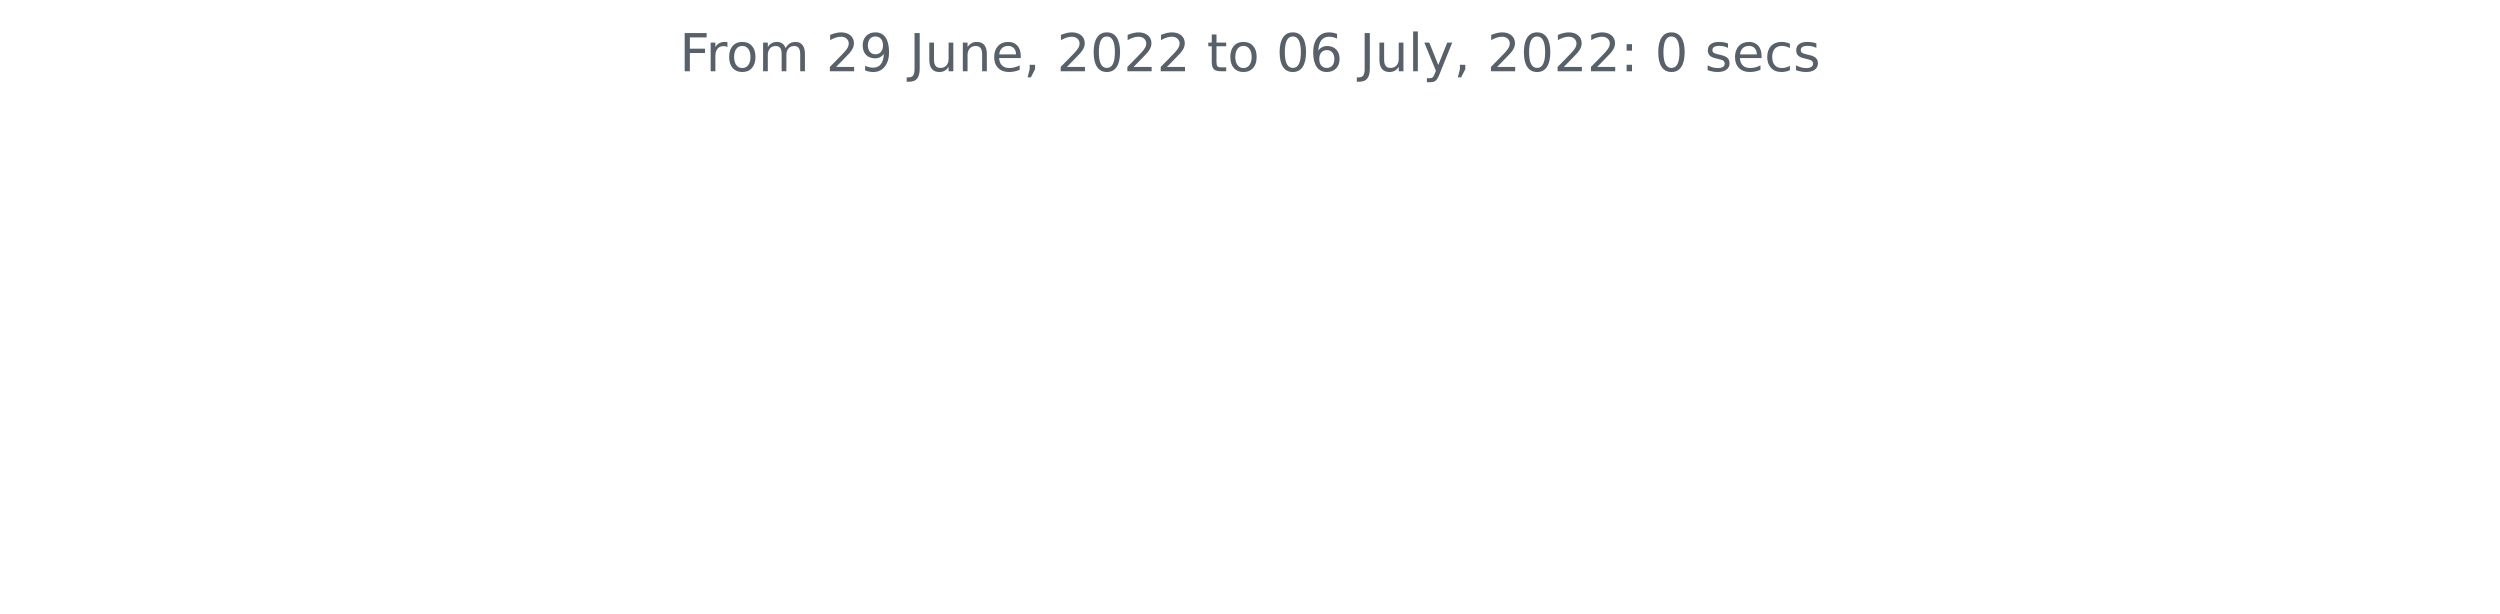
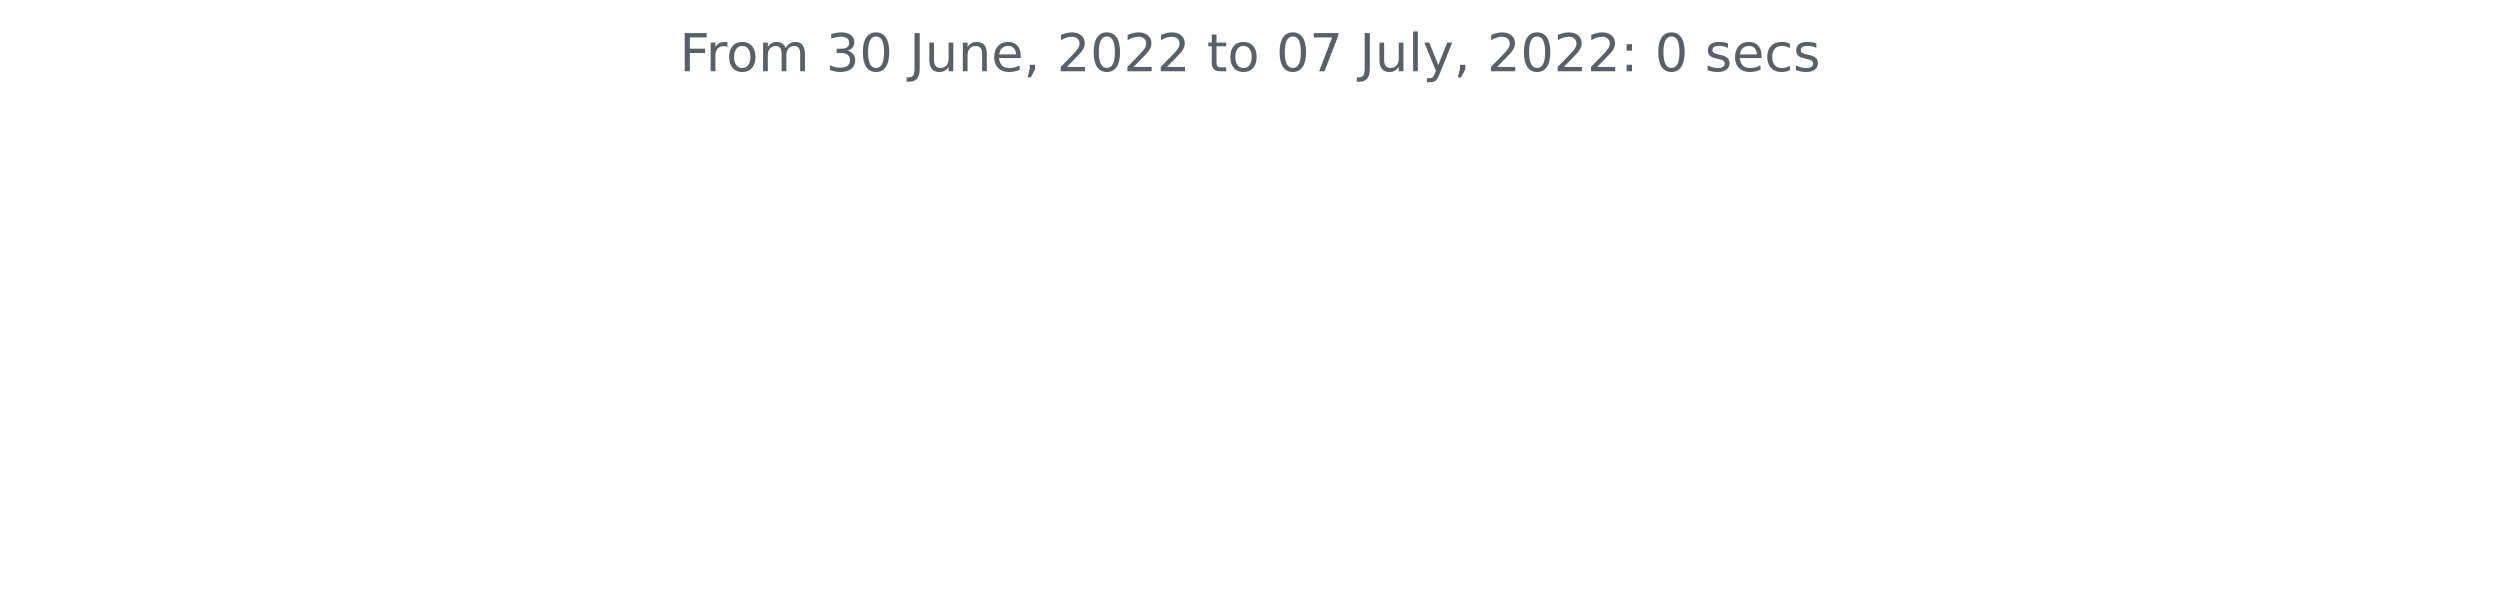
<svg xmlns="http://www.w3.org/2000/svg" xmlns:xlink="http://www.w3.org/1999/xlink" width="572.4pt" height="140.398pt" viewBox="0 0 572.4 140.398" version="1.1">
  <defs>
    <style type="text/css">*{stroke-linejoin: round; stroke-linecap: butt}</style>
  </defs>
  <g id="figure_1">
    <g id="patch_1">
      <path d="M 0 140.398  L 572.4 140.398  L 572.4 0  L 0 0  L 0 140.398  z " style="fill: none" />
    </g>
    <g id="axes_1">
      <g id="matplotlib.axis_1" />
      <g id="matplotlib.axis_2" />
      <g id="text_1">
        <g style="fill: #586069" transform="translate(155.5894 16.31812)scale(0.12 -0.12)">
          <defs>
            <path id="DejaVuSans-46" d="M 628 4666  L 3309 4666  L 3309 4134  L 1259 4134  L 1259 2759  L 3109 2759  L 3109 2228  L 1259 2228  L 1259 0  L 628 0  L 628 4666  z " transform="scale(0.015625)" />
            <path id="DejaVuSans-72" d="M 2631 2963  Q 2534 3019 2420 3045  Q 2306 3072 2169 3072  Q 1681 3072 1420 2755  Q 1159 2438 1159 1844  L 1159 0  L 581 0  L 581 3500  L 1159 3500  L 1159 2956  Q 1341 3275 1631 3429  Q 1922 3584 2338 3584  Q 2397 3584 2469 3576  Q 2541 3569 2628 3553  L 2631 2963  z " transform="scale(0.015625)" />
            <path id="DejaVuSans-6f" d="M 1959 3097  Q 1497 3097 1228 2736  Q 959 2375 959 1747  Q 959 1119 1226 758  Q 1494 397 1959 397  Q 2419 397 2687 759  Q 2956 1122 2956 1747  Q 2956 2369 2687 2733  Q 2419 3097 1959 3097  z M 1959 3584  Q 2709 3584 3137 3096  Q 3566 2609 3566 1747  Q 3566 888 3137 398  Q 2709 -91 1959 -91  Q 1206 -91 779 398  Q 353 888 353 1747  Q 353 2609 779 3096  Q 1206 3584 1959 3584  z " transform="scale(0.015625)" />
            <path id="DejaVuSans-6d" d="M 3328 2828  Q 3544 3216 3844 3400  Q 4144 3584 4550 3584  Q 5097 3584 5394 3201  Q 5691 2819 5691 2113  L 5691 0  L 5113 0  L 5113 2094  Q 5113 2597 4934 2840  Q 4756 3084 4391 3084  Q 3944 3084 3684 2787  Q 3425 2491 3425 1978  L 3425 0  L 2847 0  L 2847 2094  Q 2847 2600 2669 2842  Q 2491 3084 2119 3084  Q 1678 3084 1418 2786  Q 1159 2488 1159 1978  L 1159 0  L 581 0  L 581 3500  L 1159 3500  L 1159 2956  Q 1356 3278 1631 3431  Q 1906 3584 2284 3584  Q 2666 3584 2933 3390  Q 3200 3197 3328 2828  z " transform="scale(0.015625)" />
            <path id="DejaVuSans-20" transform="scale(0.015625)" />
-             <path id="DejaVuSans-32" d="M 1228 531  L 3431 531  L 3431 0  L 469 0  L 469 531  Q 828 903 1448 1529  Q 2069 2156 2228 2338  Q 2531 2678 2651 2914  Q 2772 3150 2772 3378  Q 2772 3750 2511 3984  Q 2250 4219 1831 4219  Q 1534 4219 1204 4116  Q 875 4013 500 3803  L 500 4441  Q 881 4594 1212 4672  Q 1544 4750 1819 4750  Q 2544 4750 2975 4387  Q 3406 4025 3406 3419  Q 3406 3131 3298 2873  Q 3191 2616 2906 2266  Q 2828 2175 2409 1742  Q 1991 1309 1228 531  z " transform="scale(0.015625)" />
-             <path id="DejaVuSans-39" d="M 703 97  L 703 672  Q 941 559 1184 500  Q 1428 441 1663 441  Q 2288 441 2617 861  Q 2947 1281 2994 2138  Q 2813 1869 2534 1725  Q 2256 1581 1919 1581  Q 1219 1581 811 2004  Q 403 2428 403 3163  Q 403 3881 828 4315  Q 1253 4750 1959 4750  Q 2769 4750 3195 4129  Q 3622 3509 3622 2328  Q 3622 1225 3098 567  Q 2575 -91 1691 -91  Q 1453 -91 1209 -44  Q 966 3 703 97  z M 1959 2075  Q 2384 2075 2632 2365  Q 2881 2656 2881 3163  Q 2881 3666 2632 3958  Q 2384 4250 1959 4250  Q 1534 4250 1286 3958  Q 1038 3666 1038 3163  Q 1038 2656 1286 2365  Q 1534 2075 1959 2075  z " transform="scale(0.015625)" />
+             <path id="DejaVuSans-33" d="M 2597 2516  Q 3050 2419 3304 2112  Q 3559 1806 3559 1356  Q 3559 666 3084 287  Q 2609 -91 1734 -91  Q 1441 -91 1130 -33  Q 819 25 488 141  L 488 750  Q 750 597 1062 519  Q 1375 441 1716 441  Q 2309 441 2620 675  Q 2931 909 2931 1356  Q 2931 1769 2642 2001  Q 2353 2234 1838 2234  L 1294 2234  L 1294 2753  L 1863 2753  Q 2328 2753 2575 2939  Q 2822 3125 2822 3475  Q 2822 3834 2567 4026  Q 2313 4219 1838 4219  Q 1578 4219 1281 4162  Q 984 4106 628 3988  L 628 4550  Q 988 4650 1302 4700  Q 1616 4750 1894 4750  Q 2613 4750 3031 4423  Q 3450 4097 3450 3541  Q 3450 3153 3228 2886  Q 3006 2619 2597 2516  z " transform="scale(0.015625)" />
+             <path id="DejaVuSans-30" d="M 2034 4250  Q 1547 4250 1301 3770  Q 1056 3291 1056 2328  Q 1056 1369 1301 889  Q 1547 409 2034 409  Q 2525 409 2770 889  Q 3016 1369 3016 2328  Q 3016 3291 2770 3770  Q 2525 4250 2034 4250  z M 2034 4750  Q 2819 4750 3233 4129  Q 3647 3509 3647 2328  Q 3647 1150 3233 529  Q 2819 -91 2034 -91  Q 1250 -91 836 529  Q 422 1150 422 2328  Q 422 3509 836 4129  Q 1250 4750 2034 4750  z " transform="scale(0.015625)" />
            <path id="DejaVuSans-4a" d="M 628 4666  L 1259 4666  L 1259 325  Q 1259 -519 939 -900  Q 619 -1281 -91 -1281  L -331 -1281  L -331 -750  L -134 -750  Q 284 -750 456 -515  Q 628 -281 628 325  L 628 4666  z " transform="scale(0.015625)" />
            <path id="DejaVuSans-75" d="M 544 1381  L 544 3500  L 1119 3500  L 1119 1403  Q 1119 906 1312 657  Q 1506 409 1894 409  Q 2359 409 2629 706  Q 2900 1003 2900 1516  L 2900 3500  L 3475 3500  L 3475 0  L 2900 0  L 2900 538  Q 2691 219 2414 64  Q 2138 -91 1772 -91  Q 1169 -91 856 284  Q 544 659 544 1381  z M 1991 3584  L 1991 3584  z " transform="scale(0.015625)" />
            <path id="DejaVuSans-6e" d="M 3513 2113  L 3513 0  L 2938 0  L 2938 2094  Q 2938 2591 2744 2837  Q 2550 3084 2163 3084  Q 1697 3084 1428 2787  Q 1159 2491 1159 1978  L 1159 0  L 581 0  L 581 3500  L 1159 3500  L 1159 2956  Q 1366 3272 1645 3428  Q 1925 3584 2291 3584  Q 2894 3584 3203 3211  Q 3513 2838 3513 2113  z " transform="scale(0.015625)" />
            <path id="DejaVuSans-65" d="M 3597 1894  L 3597 1613  L 953 1613  Q 991 1019 1311 708  Q 1631 397 2203 397  Q 2534 397 2845 478  Q 3156 559 3463 722  L 3463 178  Q 3153 47 2828 -22  Q 2503 -91 2169 -91  Q 1331 -91 842 396  Q 353 884 353 1716  Q 353 2575 817 3079  Q 1281 3584 2069 3584  Q 2775 3584 3186 3129  Q 3597 2675 3597 1894  z M 3022 2063  Q 3016 2534 2758 2815  Q 2500 3097 2075 3097  Q 1594 3097 1305 2825  Q 1016 2553 972 2059  L 3022 2063  z " transform="scale(0.015625)" />
            <path id="DejaVuSans-2c" d="M 750 794  L 1409 794  L 1409 256  L 897 -744  L 494 -744  L 750 256  L 750 794  z " transform="scale(0.015625)" />
-             <path id="DejaVuSans-30" d="M 2034 4250  Q 1547 4250 1301 3770  Q 1056 3291 1056 2328  Q 1056 1369 1301 889  Q 1547 409 2034 409  Q 2525 409 2770 889  Q 3016 1369 3016 2328  Q 3016 3291 2770 3770  Q 2525 4250 2034 4250  z M 2034 4750  Q 2819 4750 3233 4129  Q 3647 3509 3647 2328  Q 3647 1150 3233 529  Q 2819 -91 2034 -91  Q 1250 -91 836 529  Q 422 1150 422 2328  Q 422 3509 836 4129  Q 1250 4750 2034 4750  z " transform="scale(0.015625)" />
+             <path id="DejaVuSans-32" d="M 1228 531  L 3431 531  L 3431 0  L 469 0  L 469 531  Q 828 903 1448 1529  Q 2069 2156 2228 2338  Q 2531 2678 2651 2914  Q 2772 3150 2772 3378  Q 2772 3750 2511 3984  Q 2250 4219 1831 4219  Q 1534 4219 1204 4116  Q 875 4013 500 3803  L 500 4441  Q 881 4594 1212 4672  Q 1544 4750 1819 4750  Q 2544 4750 2975 4387  Q 3406 4025 3406 3419  Q 3406 3131 3298 2873  Q 3191 2616 2906 2266  Q 2828 2175 2409 1742  Q 1991 1309 1228 531  z " transform="scale(0.015625)" />
            <path id="DejaVuSans-74" d="M 1172 4494  L 1172 3500  L 2356 3500  L 2356 3053  L 1172 3053  L 1172 1153  Q 1172 725 1289 603  Q 1406 481 1766 481  L 2356 481  L 2356 0  L 1766 0  Q 1100 0 847 248  Q 594 497 594 1153  L 594 3053  L 172 3053  L 172 3500  L 594 3500  L 594 4494  L 1172 4494  z " transform="scale(0.015625)" />
-             <path id="DejaVuSans-36" d="M 2113 2584  Q 1688 2584 1439 2293  Q 1191 2003 1191 1497  Q 1191 994 1439 701  Q 1688 409 2113 409  Q 2538 409 2786 701  Q 3034 994 3034 1497  Q 3034 2003 2786 2293  Q 2538 2584 2113 2584  z M 3366 4563  L 3366 3988  Q 3128 4100 2886 4159  Q 2644 4219 2406 4219  Q 1781 4219 1451 3797  Q 1122 3375 1075 2522  Q 1259 2794 1537 2939  Q 1816 3084 2150 3084  Q 2853 3084 3261 2657  Q 3669 2231 3669 1497  Q 3669 778 3244 343  Q 2819 -91 2113 -91  Q 1303 -91 875 529  Q 447 1150 447 2328  Q 447 3434 972 4092  Q 1497 4750 2381 4750  Q 2619 4750 2861 4703  Q 3103 4656 3366 4563  z " transform="scale(0.015625)" />
+             <path id="DejaVuSans-37" d="M 525 4666  L 3525 4666  L 3525 4397  L 1831 0  L 1172 0  L 2766 4134  L 525 4134  L 525 4666  z " transform="scale(0.015625)" />
            <path id="DejaVuSans-6c" d="M 603 4863  L 1178 4863  L 1178 0  L 603 0  L 603 4863  z " transform="scale(0.015625)" />
            <path id="DejaVuSans-79" d="M 2059 -325  Q 1816 -950 1584 -1140  Q 1353 -1331 966 -1331  L 506 -1331  L 506 -850  L 844 -850  Q 1081 -850 1212 -737  Q 1344 -625 1503 -206  L 1606 56  L 191 3500  L 800 3500  L 1894 763  L 2988 3500  L 3597 3500  L 2059 -325  z " transform="scale(0.015625)" />
            <path id="DejaVuSans-3a" d="M 750 794  L 1409 794  L 1409 0  L 750 0  L 750 794  z M 750 3309  L 1409 3309  L 1409 2516  L 750 2516  L 750 3309  z " transform="scale(0.015625)" />
            <path id="DejaVuSans-73" d="M 2834 3397  L 2834 2853  Q 2591 2978 2328 3040  Q 2066 3103 1784 3103  Q 1356 3103 1142 2972  Q 928 2841 928 2578  Q 928 2378 1081 2264  Q 1234 2150 1697 2047  L 1894 2003  Q 2506 1872 2764 1633  Q 3022 1394 3022 966  Q 3022 478 2636 193  Q 2250 -91 1575 -91  Q 1294 -91 989 -36  Q 684 19 347 128  L 347 722  Q 666 556 975 473  Q 1284 391 1588 391  Q 1994 391 2212 530  Q 2431 669 2431 922  Q 2431 1156 2273 1281  Q 2116 1406 1581 1522  L 1381 1569  Q 847 1681 609 1914  Q 372 2147 372 2553  Q 372 3047 722 3315  Q 1072 3584 1716 3584  Q 2034 3584 2315 3537  Q 2597 3491 2834 3397  z " transform="scale(0.015625)" />
            <path id="DejaVuSans-63" d="M 3122 3366  L 3122 2828  Q 2878 2963 2633 3030  Q 2388 3097 2138 3097  Q 1578 3097 1268 2742  Q 959 2388 959 1747  Q 959 1106 1268 751  Q 1578 397 2138 397  Q 2388 397 2633 464  Q 2878 531 3122 666  L 3122 134  Q 2881 22 2623 -34  Q 2366 -91 2075 -91  Q 1284 -91 818 406  Q 353 903 353 1747  Q 353 2603 823 3093  Q 1294 3584 2113 3584  Q 2378 3584 2631 3529  Q 2884 3475 3122 3366  z " transform="scale(0.015625)" />
          </defs>
          <use xlink:href="#DejaVuSans-46" />
          <use xlink:href="#DejaVuSans-72" x="50.27" />
          <use xlink:href="#DejaVuSans-6f" x="89.133" />
          <use xlink:href="#DejaVuSans-6d" x="150.314" />
          <use xlink:href="#DejaVuSans-20" x="247.727" />
-           <use xlink:href="#DejaVuSans-32" x="279.514" />
-           <use xlink:href="#DejaVuSans-39" x="343.137" />
+           <use xlink:href="#DejaVuSans-33" x="279.514" />
+           <use xlink:href="#DejaVuSans-30" x="343.137" />
          <use xlink:href="#DejaVuSans-20" x="406.76" />
          <use xlink:href="#DejaVuSans-4a" x="438.547" />
          <use xlink:href="#DejaVuSans-75" x="468.039" />
          <use xlink:href="#DejaVuSans-6e" x="531.418" />
          <use xlink:href="#DejaVuSans-65" x="594.797" />
          <use xlink:href="#DejaVuSans-2c" x="656.32" />
          <use xlink:href="#DejaVuSans-20" x="688.107" />
          <use xlink:href="#DejaVuSans-32" x="719.895" />
          <use xlink:href="#DejaVuSans-30" x="783.518" />
          <use xlink:href="#DejaVuSans-32" x="847.141" />
          <use xlink:href="#DejaVuSans-32" x="910.764" />
          <use xlink:href="#DejaVuSans-20" x="974.387" />
          <use xlink:href="#DejaVuSans-74" x="1006.174" />
          <use xlink:href="#DejaVuSans-6f" x="1045.383" />
          <use xlink:href="#DejaVuSans-20" x="1106.564" />
          <use xlink:href="#DejaVuSans-30" x="1138.352" />
-           <use xlink:href="#DejaVuSans-36" x="1201.975" />
+           <use xlink:href="#DejaVuSans-37" x="1201.975" />
          <use xlink:href="#DejaVuSans-20" x="1265.598" />
          <use xlink:href="#DejaVuSans-4a" x="1297.385" />
          <use xlink:href="#DejaVuSans-75" x="1326.877" />
          <use xlink:href="#DejaVuSans-6c" x="1390.256" />
          <use xlink:href="#DejaVuSans-79" x="1418.039" />
          <use xlink:href="#DejaVuSans-2c" x="1477.219" />
          <use xlink:href="#DejaVuSans-20" x="1509.006" />
          <use xlink:href="#DejaVuSans-32" x="1540.793" />
          <use xlink:href="#DejaVuSans-30" x="1604.416" />
          <use xlink:href="#DejaVuSans-32" x="1668.039" />
          <use xlink:href="#DejaVuSans-32" x="1731.662" />
          <use xlink:href="#DejaVuSans-3a" x="1795.285" />
          <use xlink:href="#DejaVuSans-20" x="1828.977" />
          <use xlink:href="#DejaVuSans-30" x="1860.764" />
          <use xlink:href="#DejaVuSans-20" x="1924.387" />
          <use xlink:href="#DejaVuSans-73" x="1956.174" />
          <use xlink:href="#DejaVuSans-65" x="2008.273" />
          <use xlink:href="#DejaVuSans-63" x="2069.797" />
          <use xlink:href="#DejaVuSans-73" x="2124.777" />
        </g>
      </g>
    </g>
  </g>
</svg>
